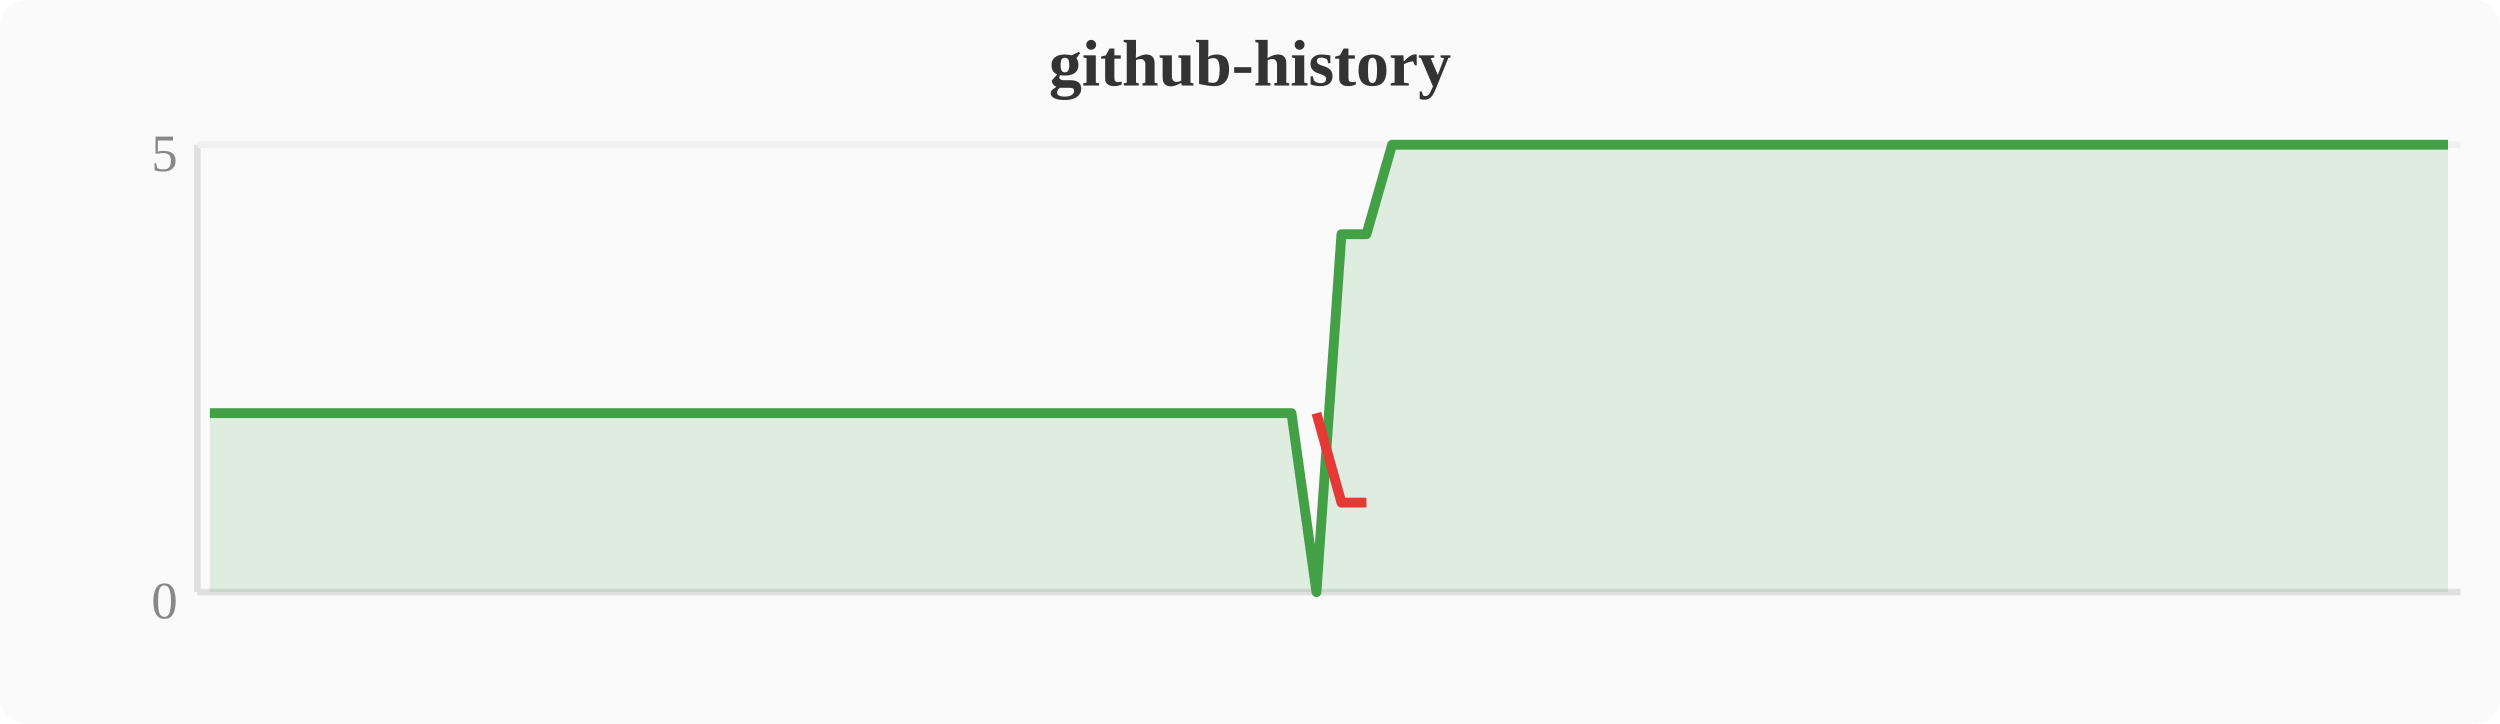
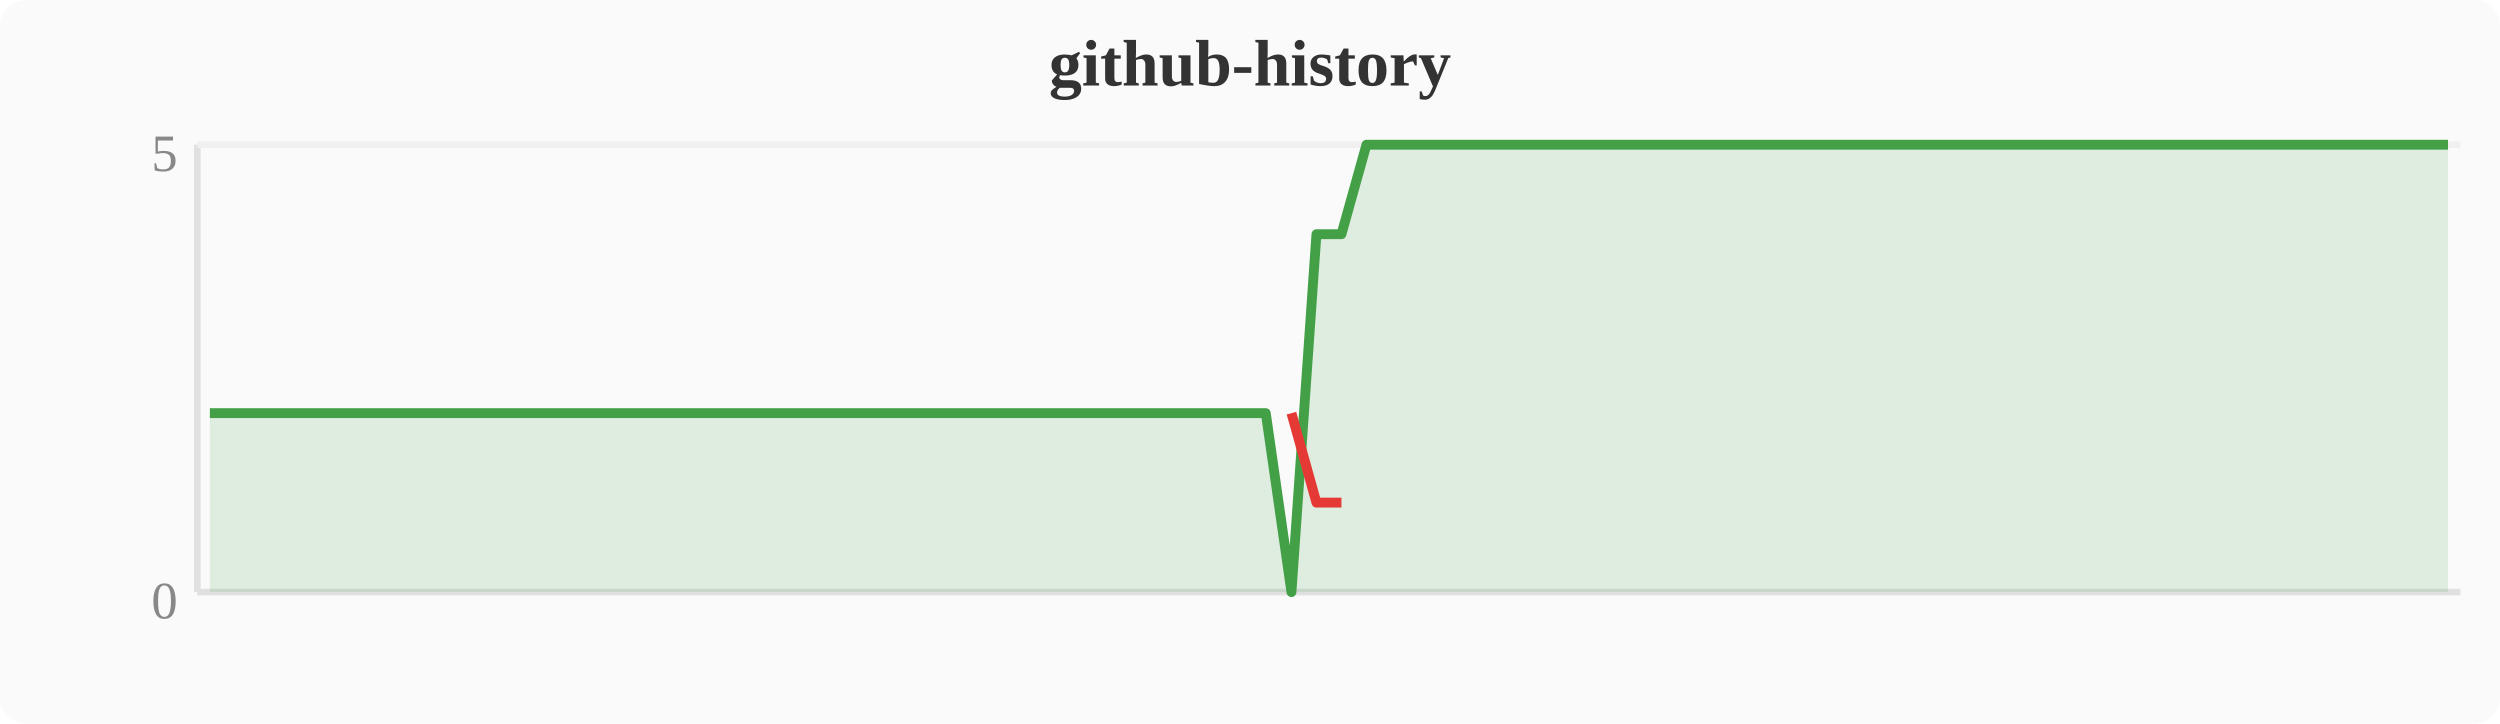
<svg xmlns="http://www.w3.org/2000/svg" width="380" height="110" viewBox="0 0 380 110">
  <rect width="380" height="110" fill="#fafafa" rx="4" />
  <text x="190" y="13" text-anchor="middle" font-size="10" font-weight="bold" fill="#333">github-history</text>
  <line x1="30" y1="22" x2="30" y2="90" stroke="#e0e0e0" stroke-width="1" />
  <line x1="30" y1="90" x2="374" y2="90" stroke="#e0e0e0" stroke-width="1" />
  <line x1="30" y1="22" x2="374" y2="22" stroke="#f0f0f0" stroke-width="1" />
  <text x="27" y="94" text-anchor="end" font-size="8" fill="#888">0</text>
  <text x="27" y="26" text-anchor="end" font-size="8" fill="#888">5</text>
-   <polygon points="31.9,62.8 35.7,62.8 39.6,62.8 43.4,62.8 47.2,62.8 51.0,62.8 54.8,62.8 58.7,62.8 62.5,62.8 66.3,62.8 70.1,62.8 74.0,62.8 77.8,62.8 81.6,62.8 85.4,62.8 89.2,62.8 93.1,62.8 96.9,62.8 100.7,62.8 104.5,62.8 108.4,62.8 112.2,62.8 116.0,62.8 119.8,62.8 123.6,62.8 127.5,62.8 131.3,62.8 135.1,62.8 138.9,62.8 142.8,62.8 146.6,62.8 150.4,62.8 154.2,62.8 158.0,62.8 161.9,62.8 165.7,62.8 169.5,62.8 173.3,62.8 177.2,62.8 181.0,62.8 184.8,62.8 188.6,62.8 192.4,62.8 196.3,62.8 200.1,90.0 203.9,35.6 207.7,35.6 211.6,22.0 215.4,22.0 219.2,22.0 223.0,22.0 226.8,22.0 230.7,22.0 234.5,22.0 238.3,22.0 242.1,22.0 246.0,22.0 249.8,22.0 253.6,22.0 257.4,22.0 261.2,22.0 265.1,22.0 268.9,22.0 272.7,22.0 276.5,22.0 280.4,22.0 284.2,22.0 288.0,22.0 291.8,22.0 295.6,22.0 299.5,22.0 303.3,22.0 307.1,22.0 310.9,22.0 314.8,22.0 318.6,22.0 322.4,22.0 326.2,22.0 330.0,22.0 333.9,22.0 337.7,22.0 341.5,22.0 345.3,22.0 349.2,22.0 353.0,22.0 356.8,22.0 360.6,22.0 364.4,22.0 368.3,22.0 372.1,22.0 372.1,90 31.9,90" fill="#43a047" opacity="0.15" />
-   <polyline points="31.9,62.8 35.7,62.8 39.6,62.8 43.4,62.8 47.2,62.8 51.0,62.8 54.8,62.8 58.7,62.8 62.5,62.8 66.3,62.8 70.1,62.8 74.0,62.8 77.8,62.8 81.6,62.8 85.4,62.8 89.2,62.8 93.1,62.8 96.9,62.8 100.7,62.8 104.5,62.8 108.4,62.8 112.2,62.8 116.0,62.8 119.8,62.8 123.6,62.8 127.5,62.8 131.3,62.8 135.1,62.8 138.9,62.8 142.8,62.8 146.6,62.8 150.4,62.8 154.2,62.8 158.0,62.8 161.9,62.8 165.7,62.8 169.5,62.8 173.3,62.8 177.2,62.8 181.0,62.8 184.8,62.8 188.6,62.8 192.4,62.8 196.3,62.8 200.1,90.0 203.9,35.6 207.7,35.6 211.6,22.0 215.4,22.0 219.2,22.0 223.0,22.0 226.8,22.0 230.7,22.0 234.5,22.0 238.3,22.0 242.1,22.0 246.0,22.0 249.8,22.0 253.6,22.0 257.4,22.0 261.2,22.0 265.1,22.0 268.9,22.0 272.7,22.0 276.5,22.0 280.4,22.0 284.2,22.0 288.0,22.0 291.8,22.0 295.6,22.0 299.5,22.0 303.3,22.0 307.1,22.0 310.9,22.0 314.8,22.0 318.6,22.0 322.4,22.0 326.2,22.0 330.0,22.0 333.9,22.0 337.7,22.0 341.5,22.0 345.3,22.0 349.2,22.0 353.0,22.0 356.8,22.0 360.6,22.0 364.4,22.0 368.3,22.0 372.1,22.0" fill="none" stroke="#43a047" stroke-width="1.5" stroke-linejoin="round" />
-   <polyline points="200.1,62.8 203.9,76.4 207.7,76.4" fill="none" stroke="#e53935" stroke-width="1.5" stroke-linejoin="round" />
+   <polygon points="31.9,62.8 35.7,62.8 39.6,62.8 43.4,62.8 47.2,62.8 51.0,62.8 54.8,62.8 58.7,62.8 62.5,62.8 66.3,62.8 70.1,62.8 74.0,62.8 77.8,62.8 81.6,62.8 85.4,62.8 89.2,62.8 93.1,62.8 96.9,62.8 100.7,62.8 104.5,62.8 108.4,62.8 112.2,62.8 116.0,62.8 119.8,62.8 123.6,62.8 127.5,62.8 131.3,62.8 135.1,62.8 138.9,62.8 142.8,62.8 146.6,62.8 150.4,62.8 154.2,62.8 158.0,62.8 161.9,62.8 165.7,62.8 169.5,62.8 173.3,62.8 177.2,62.8 181.0,62.8 184.8,62.8 188.6,62.8 192.4,62.8 196.3,90.0 200.1,35.6 203.9,35.6 207.7,22.0 211.6,22.0 215.4,22.0 219.2,22.0 223.0,22.0 226.8,22.0 230.7,22.0 234.5,22.0 238.3,22.0 242.1,22.0 246.0,22.0 249.8,22.0 253.6,22.0 257.4,22.0 261.2,22.0 265.1,22.0 268.9,22.0 272.7,22.0 276.5,22.0 280.4,22.0 284.2,22.0 288.0,22.0 291.8,22.0 295.6,22.0 299.5,22.0 303.3,22.0 307.1,22.0 310.9,22.0 314.8,22.0 318.6,22.0 322.4,22.0 326.2,22.0 330.0,22.0 333.9,22.0 337.7,22.0 341.5,22.0 345.3,22.0 349.2,22.0 353.0,22.0 356.8,22.0 360.6,22.0 364.4,22.0 368.3,22.0 372.1,22.0 372.1,90 31.9,90" fill="#43a047" opacity="0.15" />
+   <polyline points="31.9,62.8 35.7,62.8 39.6,62.8 43.4,62.8 47.2,62.8 51.0,62.8 54.8,62.8 58.7,62.8 62.5,62.8 66.3,62.8 70.1,62.8 74.0,62.8 77.8,62.8 81.6,62.8 85.4,62.8 89.2,62.8 93.1,62.8 96.9,62.8 100.7,62.8 104.5,62.8 108.4,62.8 112.2,62.8 116.0,62.8 119.8,62.8 123.6,62.8 127.5,62.8 131.3,62.8 135.1,62.8 138.9,62.8 142.8,62.8 146.6,62.8 150.4,62.8 154.2,62.8 158.0,62.8 161.9,62.8 165.7,62.8 169.5,62.8 173.3,62.8 177.2,62.8 181.0,62.8 184.8,62.8 188.6,62.8 192.4,62.8 196.3,90.0 200.1,35.6 203.9,35.6 207.7,22.0 211.6,22.0 215.4,22.0 219.2,22.0 223.0,22.0 226.8,22.0 230.7,22.0 234.5,22.0 238.3,22.0 242.1,22.0 246.0,22.0 249.8,22.0 253.6,22.0 257.4,22.0 261.2,22.0 265.1,22.0 268.9,22.0 272.7,22.0 276.5,22.0 280.4,22.0 284.2,22.0 288.0,22.0 291.8,22.0 295.6,22.0 299.5,22.0 303.3,22.0 307.1,22.0 310.9,22.0 314.8,22.0 318.6,22.0 322.4,22.0 326.2,22.0 330.0,22.0 333.9,22.0 337.7,22.0 341.5,22.0 345.3,22.0 349.2,22.0 353.0,22.0 356.8,22.0 360.6,22.0 364.4,22.0 368.3,22.0 372.1,22.0" fill="none" stroke="#43a047" stroke-width="1.5" stroke-linejoin="round" />
+   <polyline points="196.3,62.8 200.1,76.4 203.9,76.4" fill="none" stroke="#e53935" stroke-width="1.5" stroke-linejoin="round" />
</svg>
